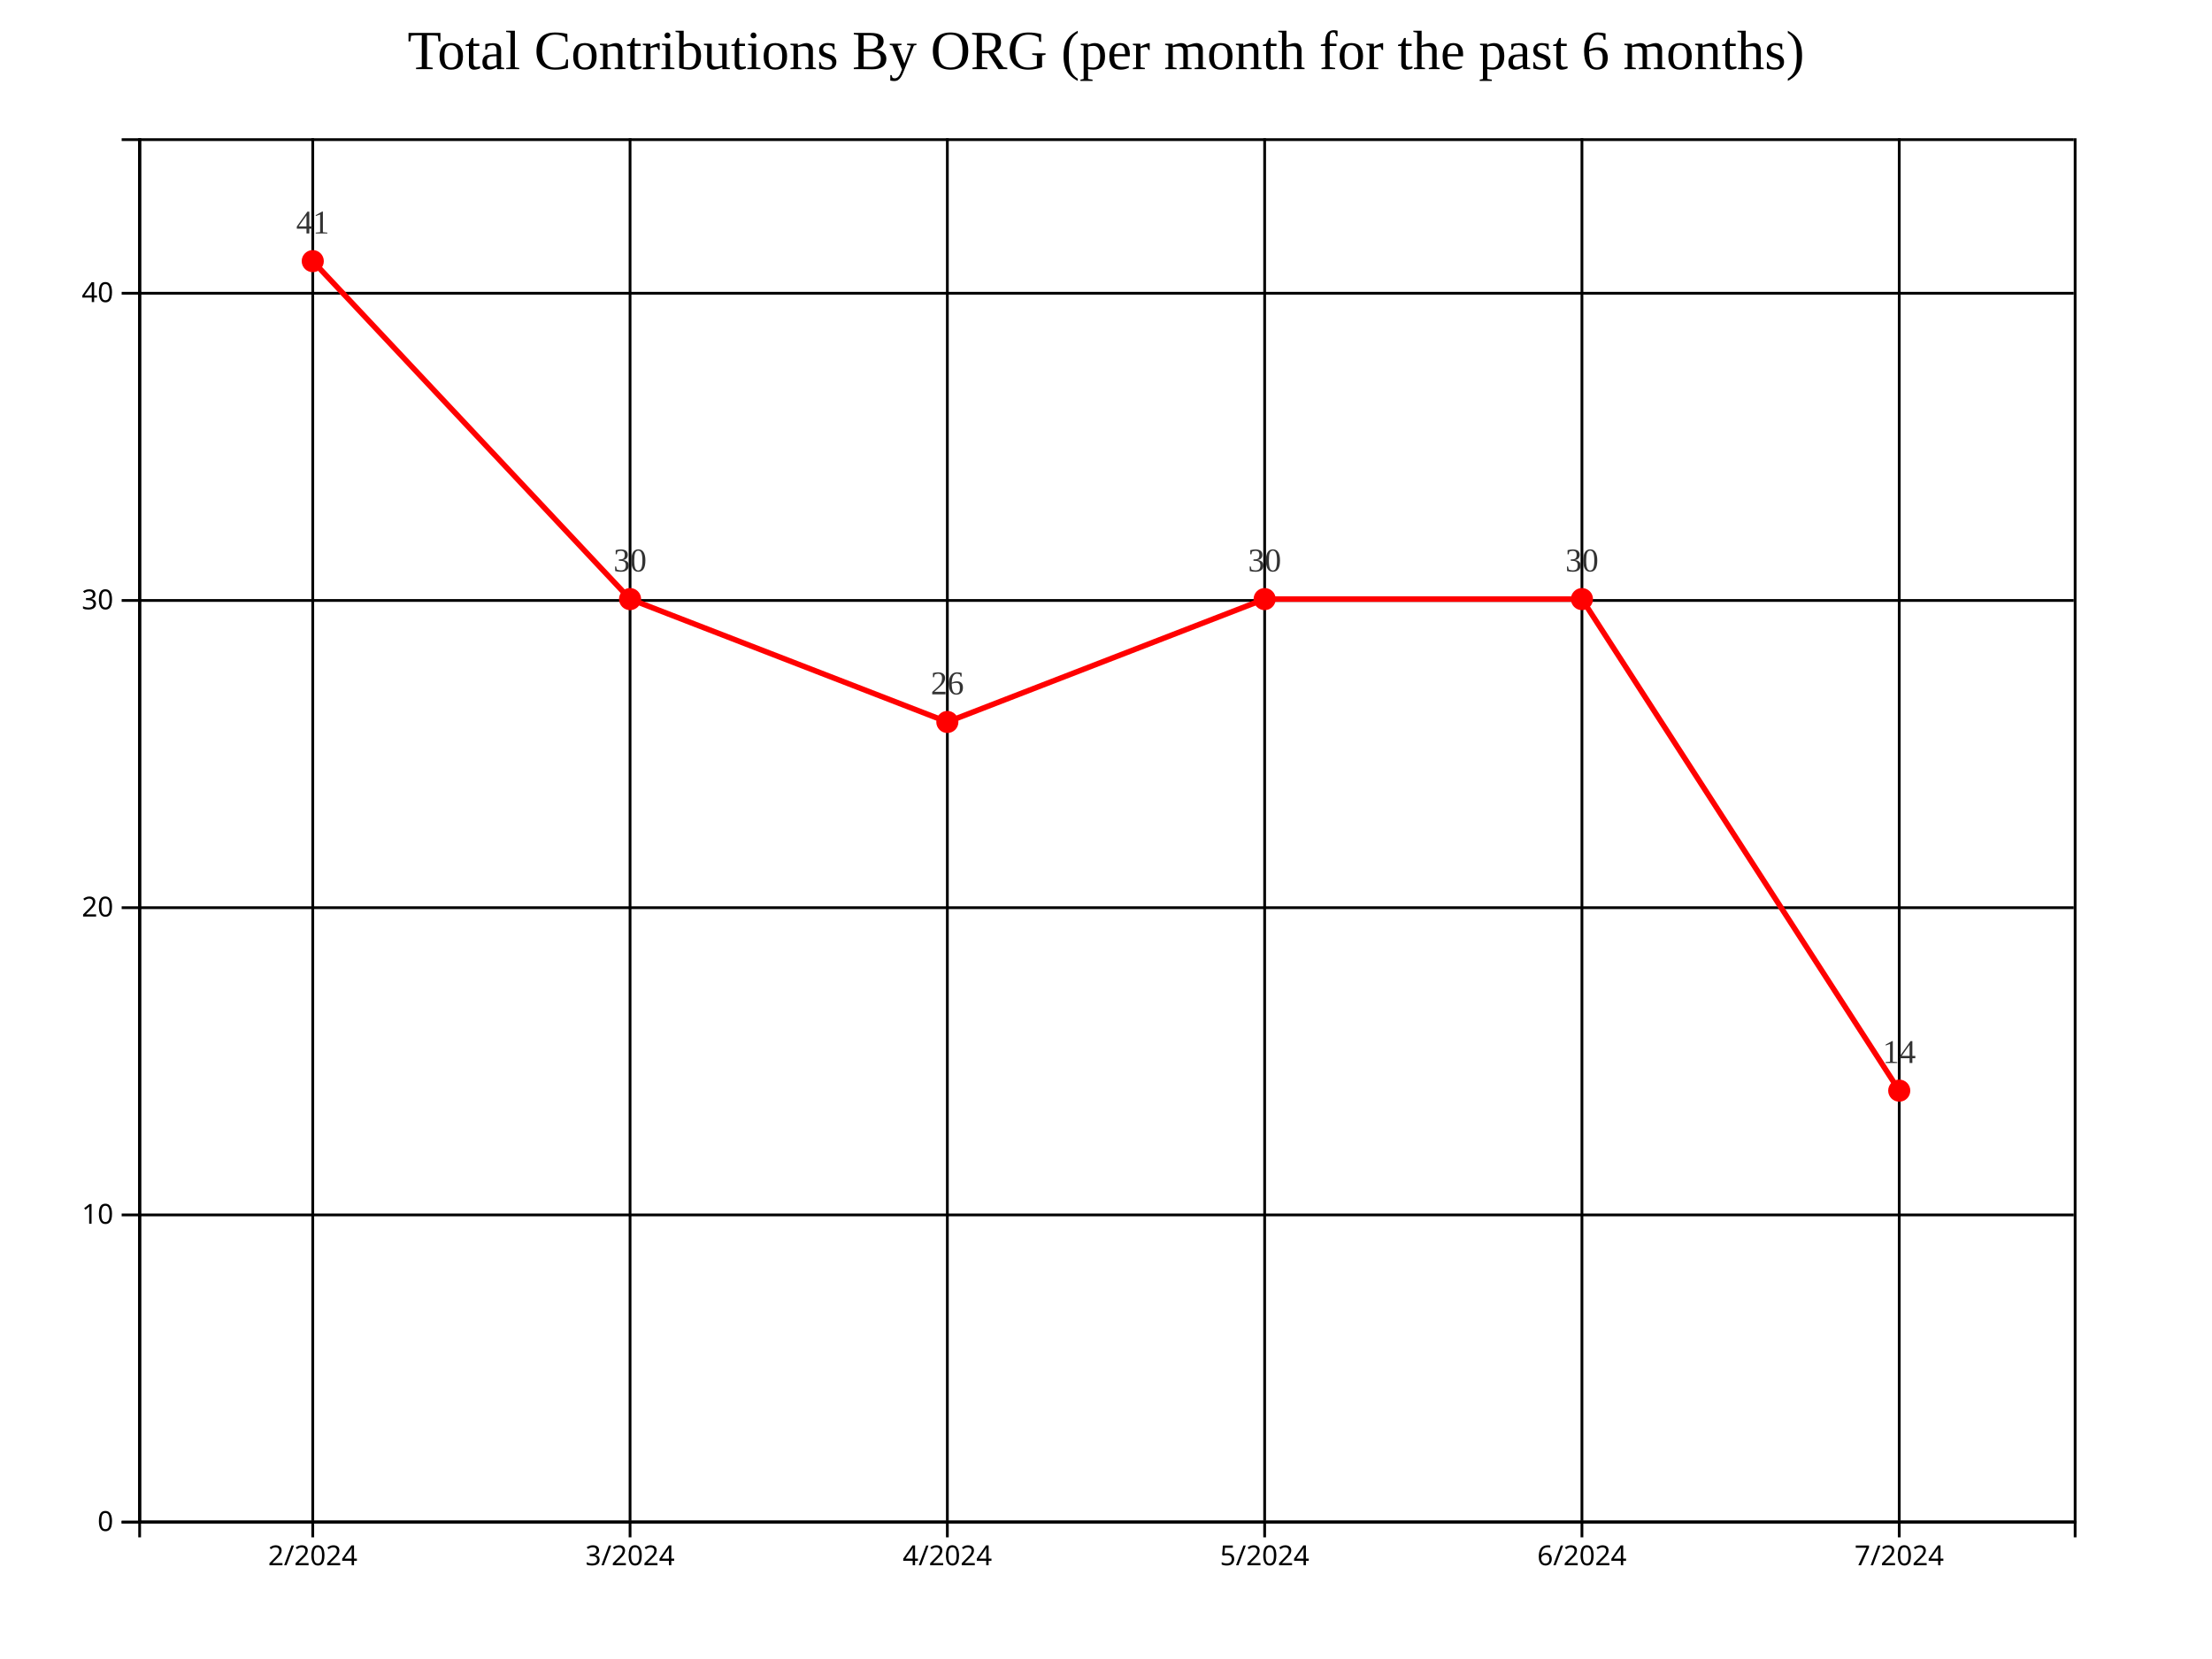
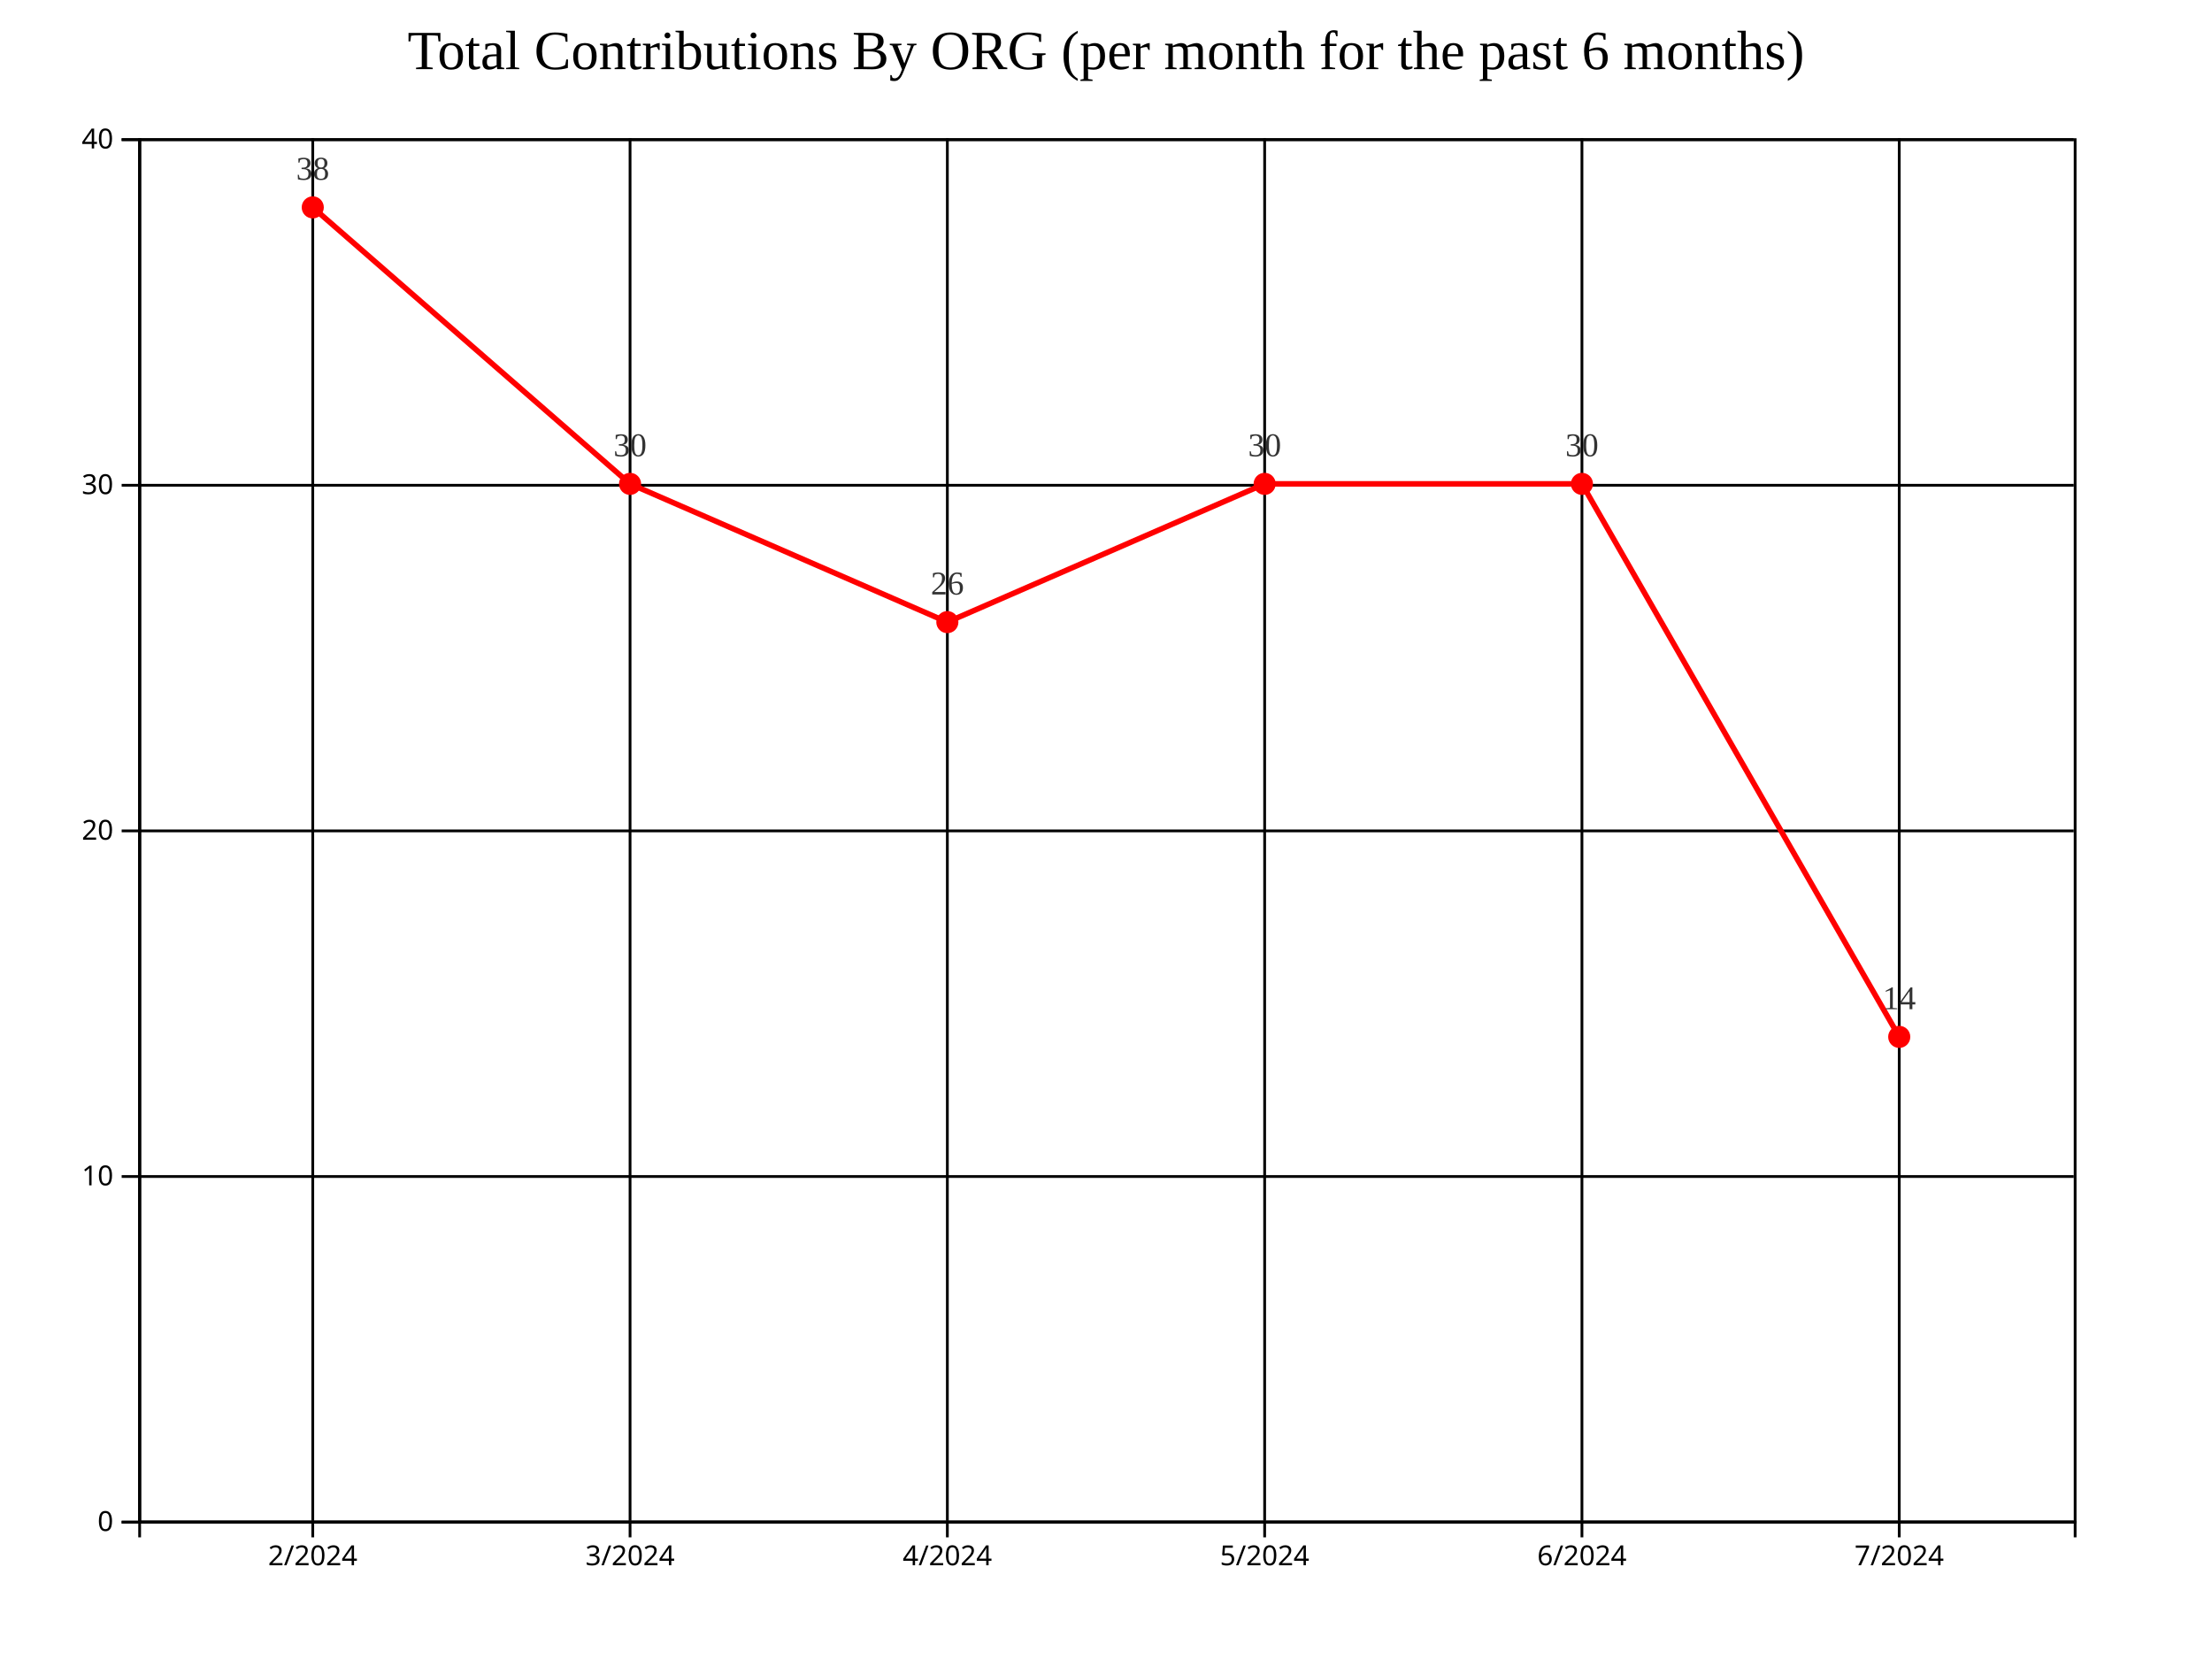
<svg xmlns="http://www.w3.org/2000/svg" style="background-color: rgb(240, 240, 240);" width="800" height="600">
  <g transform="translate(50,50)">
    <g class="grid" fill="none" font-size="10" font-family="sans-serif" text-anchor="end">
      <path class="domain" stroke="currentColor" d="M700,500.5H0.5V0.5H700" />
      <g class="tick" opacity="1" transform="translate(0,500.5)">
        <line stroke="currentColor" x2="700" />
        <text fill="currentColor" x="-3" dy="0.32em" />
      </g>
-       <g class="tick" opacity="1" transform="translate(0,389.3889)">
+       <g class="tick" opacity="1" transform="translate(0,375.5)">
        <line stroke="currentColor" x2="700" />
        <text fill="currentColor" x="-3" dy="0.32em" />
      </g>
-       <g class="tick" opacity="1" transform="translate(0,278.2778)">
+       <g class="tick" opacity="1" transform="translate(0,250.5)">
        <line stroke="currentColor" x2="700" />
        <text fill="currentColor" x="-3" dy="0.32em" />
      </g>
-       <g class="tick" opacity="1" transform="translate(0,167.1667)">
+       <g class="tick" opacity="1" transform="translate(0,125.5)">
        <line stroke="currentColor" x2="700" />
        <text fill="currentColor" x="-3" dy="0.32em" />
      </g>
-       <g class="tick" opacity="1" transform="translate(0,56.05556)">
+       <g class="tick" opacity="1" transform="translate(0,0.5)">
        <line stroke="currentColor" x2="700" />
        <text fill="currentColor" x="-3" dy="0.32em" />
      </g>
    </g>
    <g class="grid" transform="translate(0,500)" fill="none" font-size="10" font-family="sans-serif" text-anchor="middle">
      <path class="domain" stroke="currentColor" d="M0.5,-500V0.5H700.5V-500" />
      <g class="tick" opacity="1" transform="translate(63.11475,0)">
        <line stroke="currentColor" y2="-500" />
        <text fill="currentColor" y="3" dy="0.71em" />
      </g>
      <g class="tick" opacity="1" transform="translate(177.8689,0)">
        <line stroke="currentColor" y2="-500" />
        <text fill="currentColor" y="3" dy="0.71em" />
      </g>
      <g class="tick" opacity="1" transform="translate(292.623,0)">
        <line stroke="currentColor" y2="-500" />
        <text fill="currentColor" y="3" dy="0.71em" />
      </g>
      <g class="tick" opacity="1" transform="translate(407.377,0)">
        <line stroke="currentColor" y2="-500" />
        <text fill="currentColor" y="3" dy="0.71em" />
      </g>
      <g class="tick" opacity="1" transform="translate(522.1311,0)">
        <line stroke="currentColor" y2="-500" />
        <text fill="currentColor" y="3" dy="0.71em" />
      </g>
      <g class="tick" opacity="1" transform="translate(636.8852,0)">
        <line stroke="currentColor" y2="-500" />
        <text fill="currentColor" y="3" dy="0.71em" />
      </g>
    </g>
-     <path fill="none" stroke="#FF0000" stroke-width="2" d="M63.115,44.444L177.869,166.667L292.623,211.111L407.377,166.667L522.131,166.667L636.885,344.444" />
-     <circle class="point" cx="63.115" cy="44.444" r="4" fill="#FF0000" />
-     <circle class="point" cx="177.869" cy="166.667" r="4" fill="#FF0000" />
-     <circle class="point" cx="292.623" cy="211.111" r="4" fill="#FF0000" />
-     <circle class="point" cx="407.377" cy="166.667" r="4" fill="#FF0000" />
-     <circle class="point" cx="522.131" cy="166.667" r="4" fill="#FF0000" />
-     <circle class="point" cx="636.885" cy="344.444" r="4" fill="#FF0000" />
-     <text class="label" x="63.115" y="34.444" text-anchor="middle" style="font-size: 12px; fill: #333;">41</text>
-     <text class="label" x="177.869" y="156.667" text-anchor="middle" style="font-size: 12px; fill: #333;">30</text>
-     <text class="label" x="292.623" y="201.111" text-anchor="middle" style="font-size: 12px; fill: #333;">26</text>
-     <text class="label" x="407.377" y="156.667" text-anchor="middle" style="font-size: 12px; fill: #333;">30</text>
-     <text class="label" x="522.131" y="156.667" text-anchor="middle" style="font-size: 12px; fill: #333;">30</text>
-     <text class="label" x="636.885" y="334.444" text-anchor="middle" style="font-size: 12px; fill: #333;">14</text>
+     <path fill="none" stroke="#FF0000" stroke-width="2" d="M63.115,25L177.869,125L292.623,175L407.377,125L522.131,125L636.885,325" />
+     <circle class="point" cx="63.115" cy="25" r="4" fill="#FF0000" />
+     <circle class="point" cx="177.869" cy="125" r="4" fill="#FF0000" />
+     <circle class="point" cx="292.623" cy="175" r="4" fill="#FF0000" />
+     <circle class="point" cx="407.377" cy="125" r="4" fill="#FF0000" />
+     <circle class="point" cx="522.131" cy="125" r="4" fill="#FF0000" />
+     <circle class="point" cx="636.885" cy="325" r="4" fill="#FF0000" />
+     <text class="label" x="63.115" y="15" text-anchor="middle" style="font-size: 12px; fill: #333;">38</text>
+     <text class="label" x="177.869" y="115" text-anchor="middle" style="font-size: 12px; fill: #333;">30</text>
+     <text class="label" x="292.623" y="165" text-anchor="middle" style="font-size: 12px; fill: #333;">26</text>
+     <text class="label" x="407.377" y="115" text-anchor="middle" style="font-size: 12px; fill: #333;">30</text>
+     <text class="label" x="522.131" y="115" text-anchor="middle" style="font-size: 12px; fill: #333;">30</text>
+     <text class="label" x="636.885" y="315" text-anchor="middle" style="font-size: 12px; fill: #333;">14</text>
    <g class="x-axis" transform="translate(0,500)" fill="none" font-size="10" font-family="sans-serif" text-anchor="middle">
      <path class="domain" stroke="currentColor" d="M0.5,6V0.5H700.5V6" />
      <g class="tick" opacity="1" transform="translate(63.11475,0)">
        <line stroke="currentColor" y2="6" />
        <text fill="currentColor" y="9" dy="0.71em">2/2024</text>
      </g>
      <g class="tick" opacity="1" transform="translate(177.8689,0)">
        <line stroke="currentColor" y2="6" />
        <text fill="currentColor" y="9" dy="0.71em">3/2024</text>
      </g>
      <g class="tick" opacity="1" transform="translate(292.623,0)">
        <line stroke="currentColor" y2="6" />
        <text fill="currentColor" y="9" dy="0.71em">4/2024</text>
      </g>
      <g class="tick" opacity="1" transform="translate(407.377,0)">
        <line stroke="currentColor" y2="6" />
        <text fill="currentColor" y="9" dy="0.71em">5/2024</text>
      </g>
      <g class="tick" opacity="1" transform="translate(522.1311,0)">
        <line stroke="currentColor" y2="6" />
        <text fill="currentColor" y="9" dy="0.71em">6/2024</text>
      </g>
      <g class="tick" opacity="1" transform="translate(636.8852,0)">
        <line stroke="currentColor" y2="6" />
        <text fill="currentColor" y="9" dy="0.71em">7/2024</text>
      </g>
    </g>
    <g class="y-axis" fill="none" font-size="10" font-family="sans-serif" text-anchor="end">
      <path class="domain" stroke="currentColor" d="M-6,500.5H0.5V0.5H-6" />
      <g class="tick" opacity="1" transform="translate(0,500.5)">
        <line stroke="currentColor" x2="-6" />
        <text fill="currentColor" x="-9" dy="0.32em">0</text>
      </g>
-       <g class="tick" opacity="1" transform="translate(0,389.3889)">
+       <g class="tick" opacity="1" transform="translate(0,375.5)">
        <line stroke="currentColor" x2="-6" />
        <text fill="currentColor" x="-9" dy="0.32em">10</text>
      </g>
-       <g class="tick" opacity="1" transform="translate(0,278.2778)">
+       <g class="tick" opacity="1" transform="translate(0,250.5)">
        <line stroke="currentColor" x2="-6" />
        <text fill="currentColor" x="-9" dy="0.32em">20</text>
      </g>
-       <g class="tick" opacity="1" transform="translate(0,167.1667)">
+       <g class="tick" opacity="1" transform="translate(0,125.5)">
        <line stroke="currentColor" x2="-6" />
        <text fill="currentColor" x="-9" dy="0.32em">30</text>
      </g>
-       <g class="tick" opacity="1" transform="translate(0,56.05556)">
+       <g class="tick" opacity="1" transform="translate(0,0.5)">
        <line stroke="currentColor" x2="-6" />
        <text fill="currentColor" x="-9" dy="0.32em">40</text>
      </g>
    </g>
    <text x="350" y="-25" text-anchor="middle" style="font-size: 20px; fill: black;">Total Contributions By ORG (per month for the past 6 months)</text>
  </g>
</svg>
